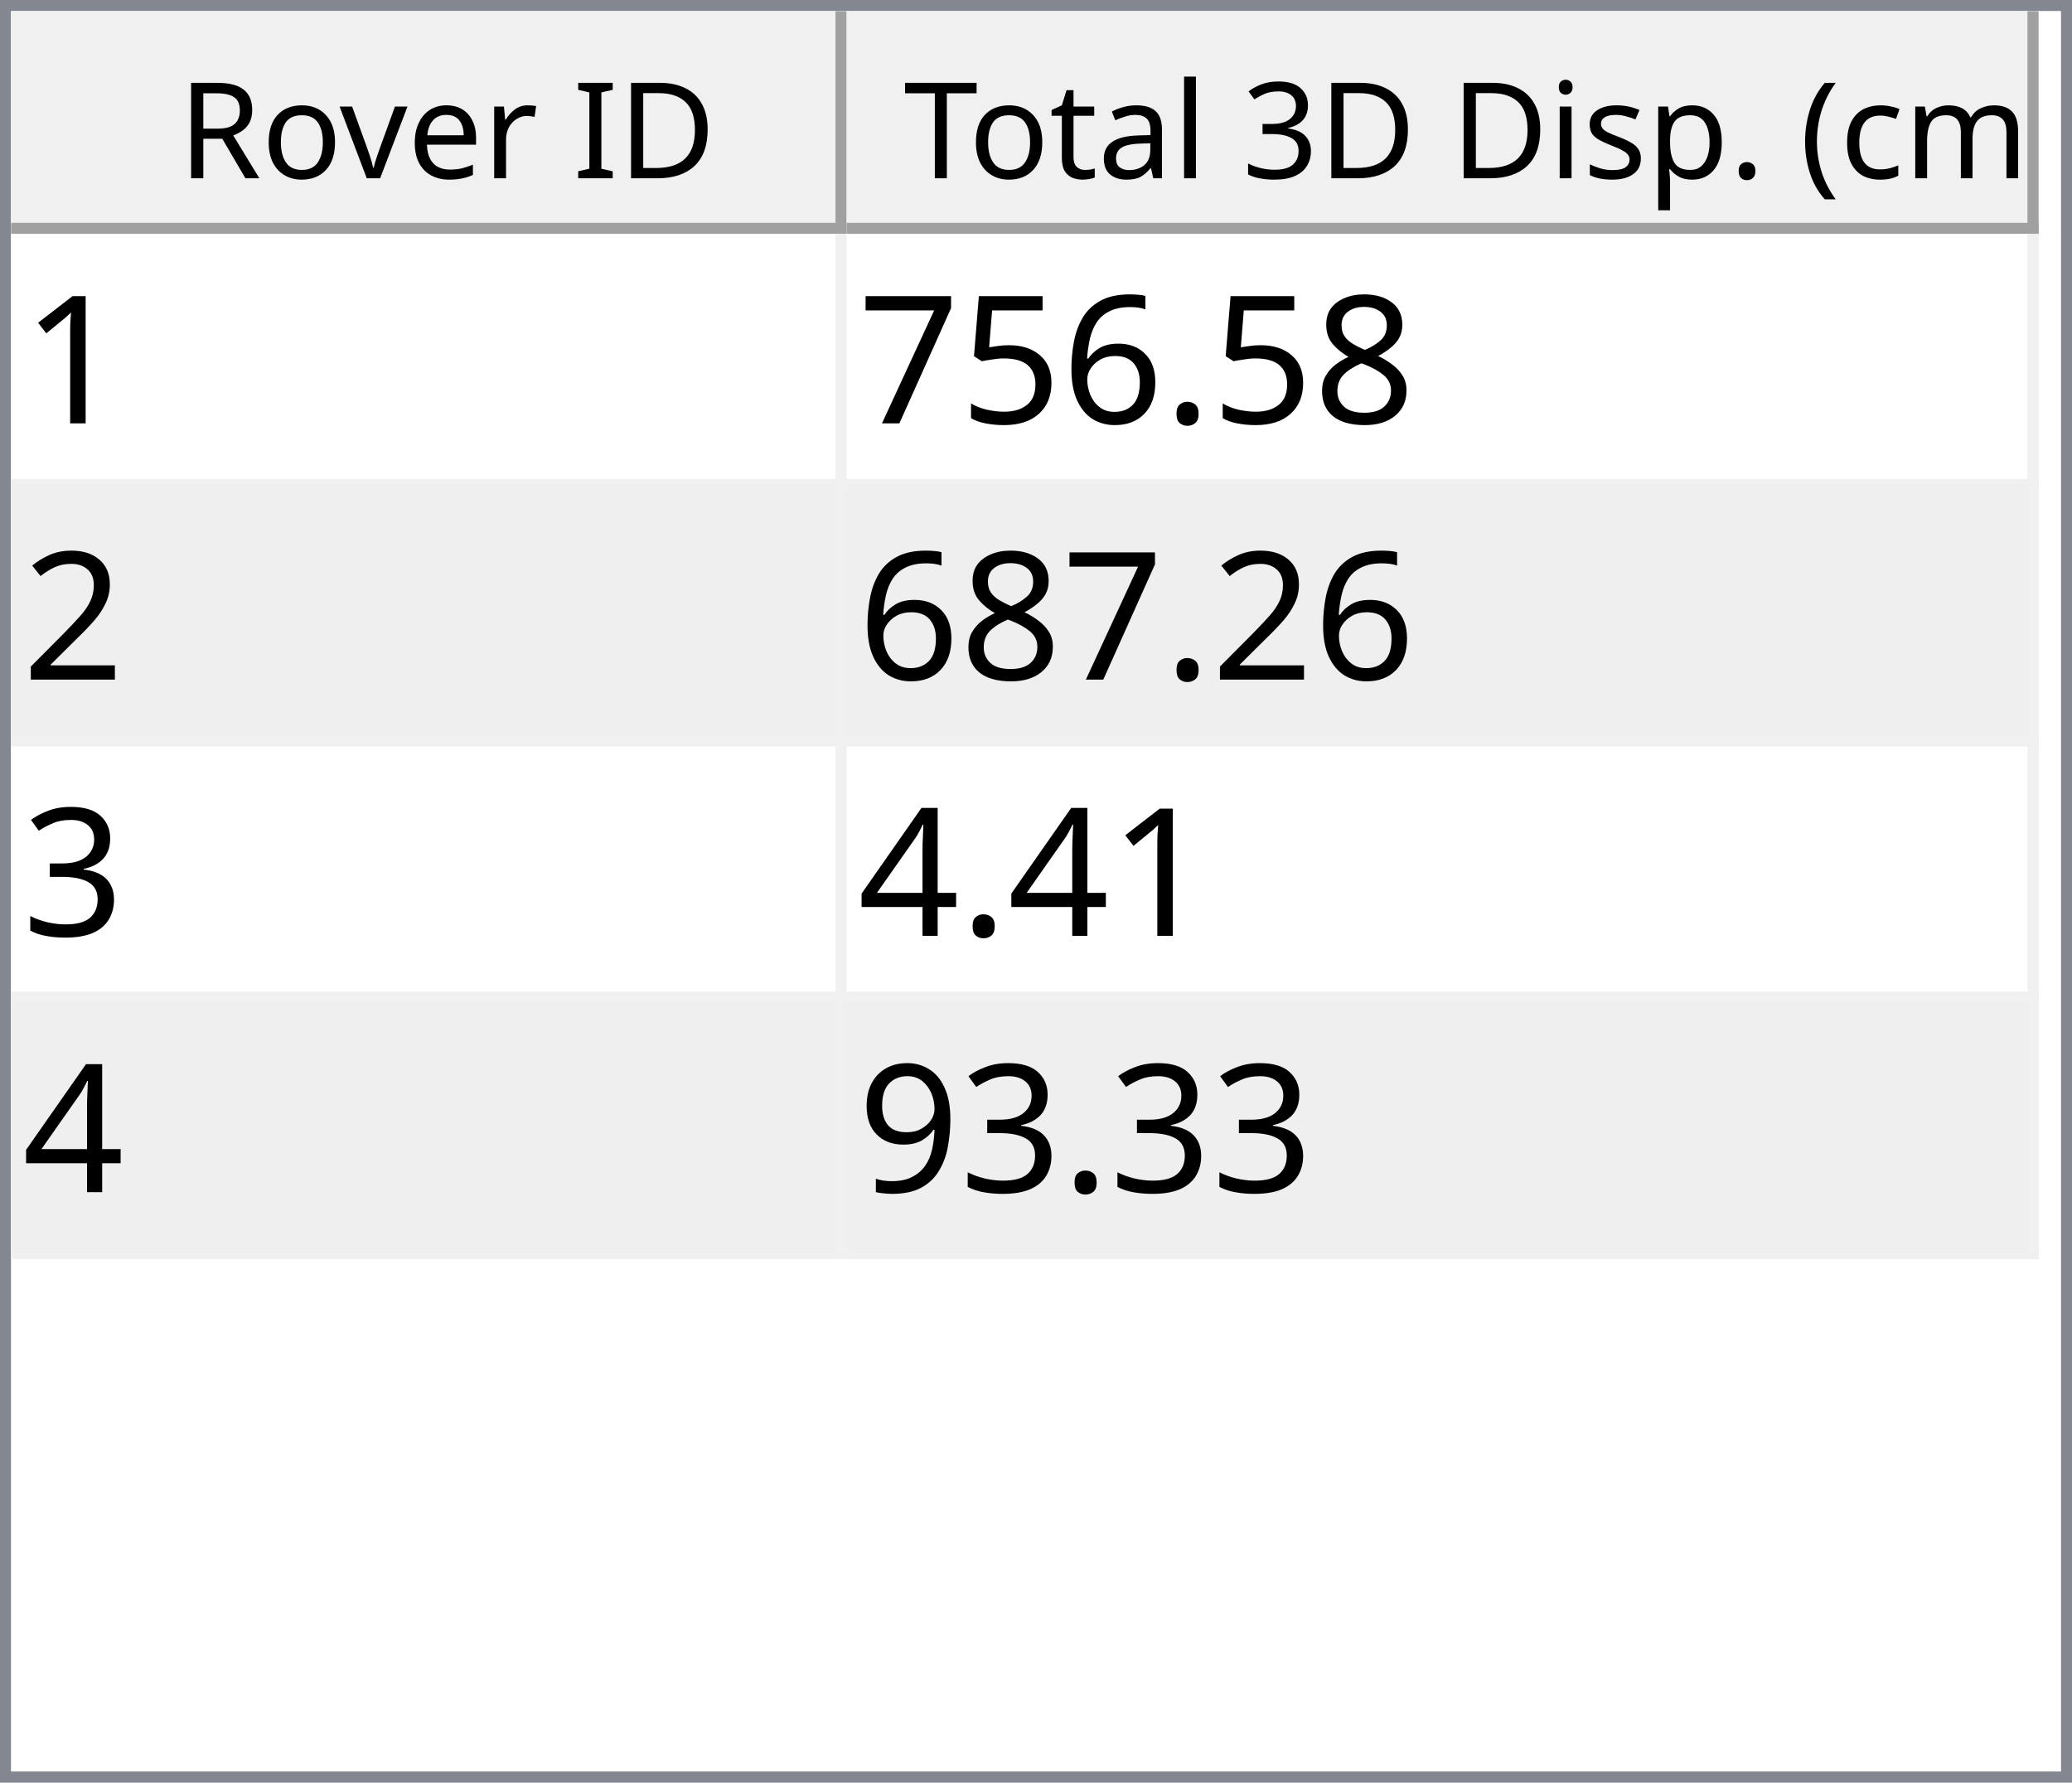
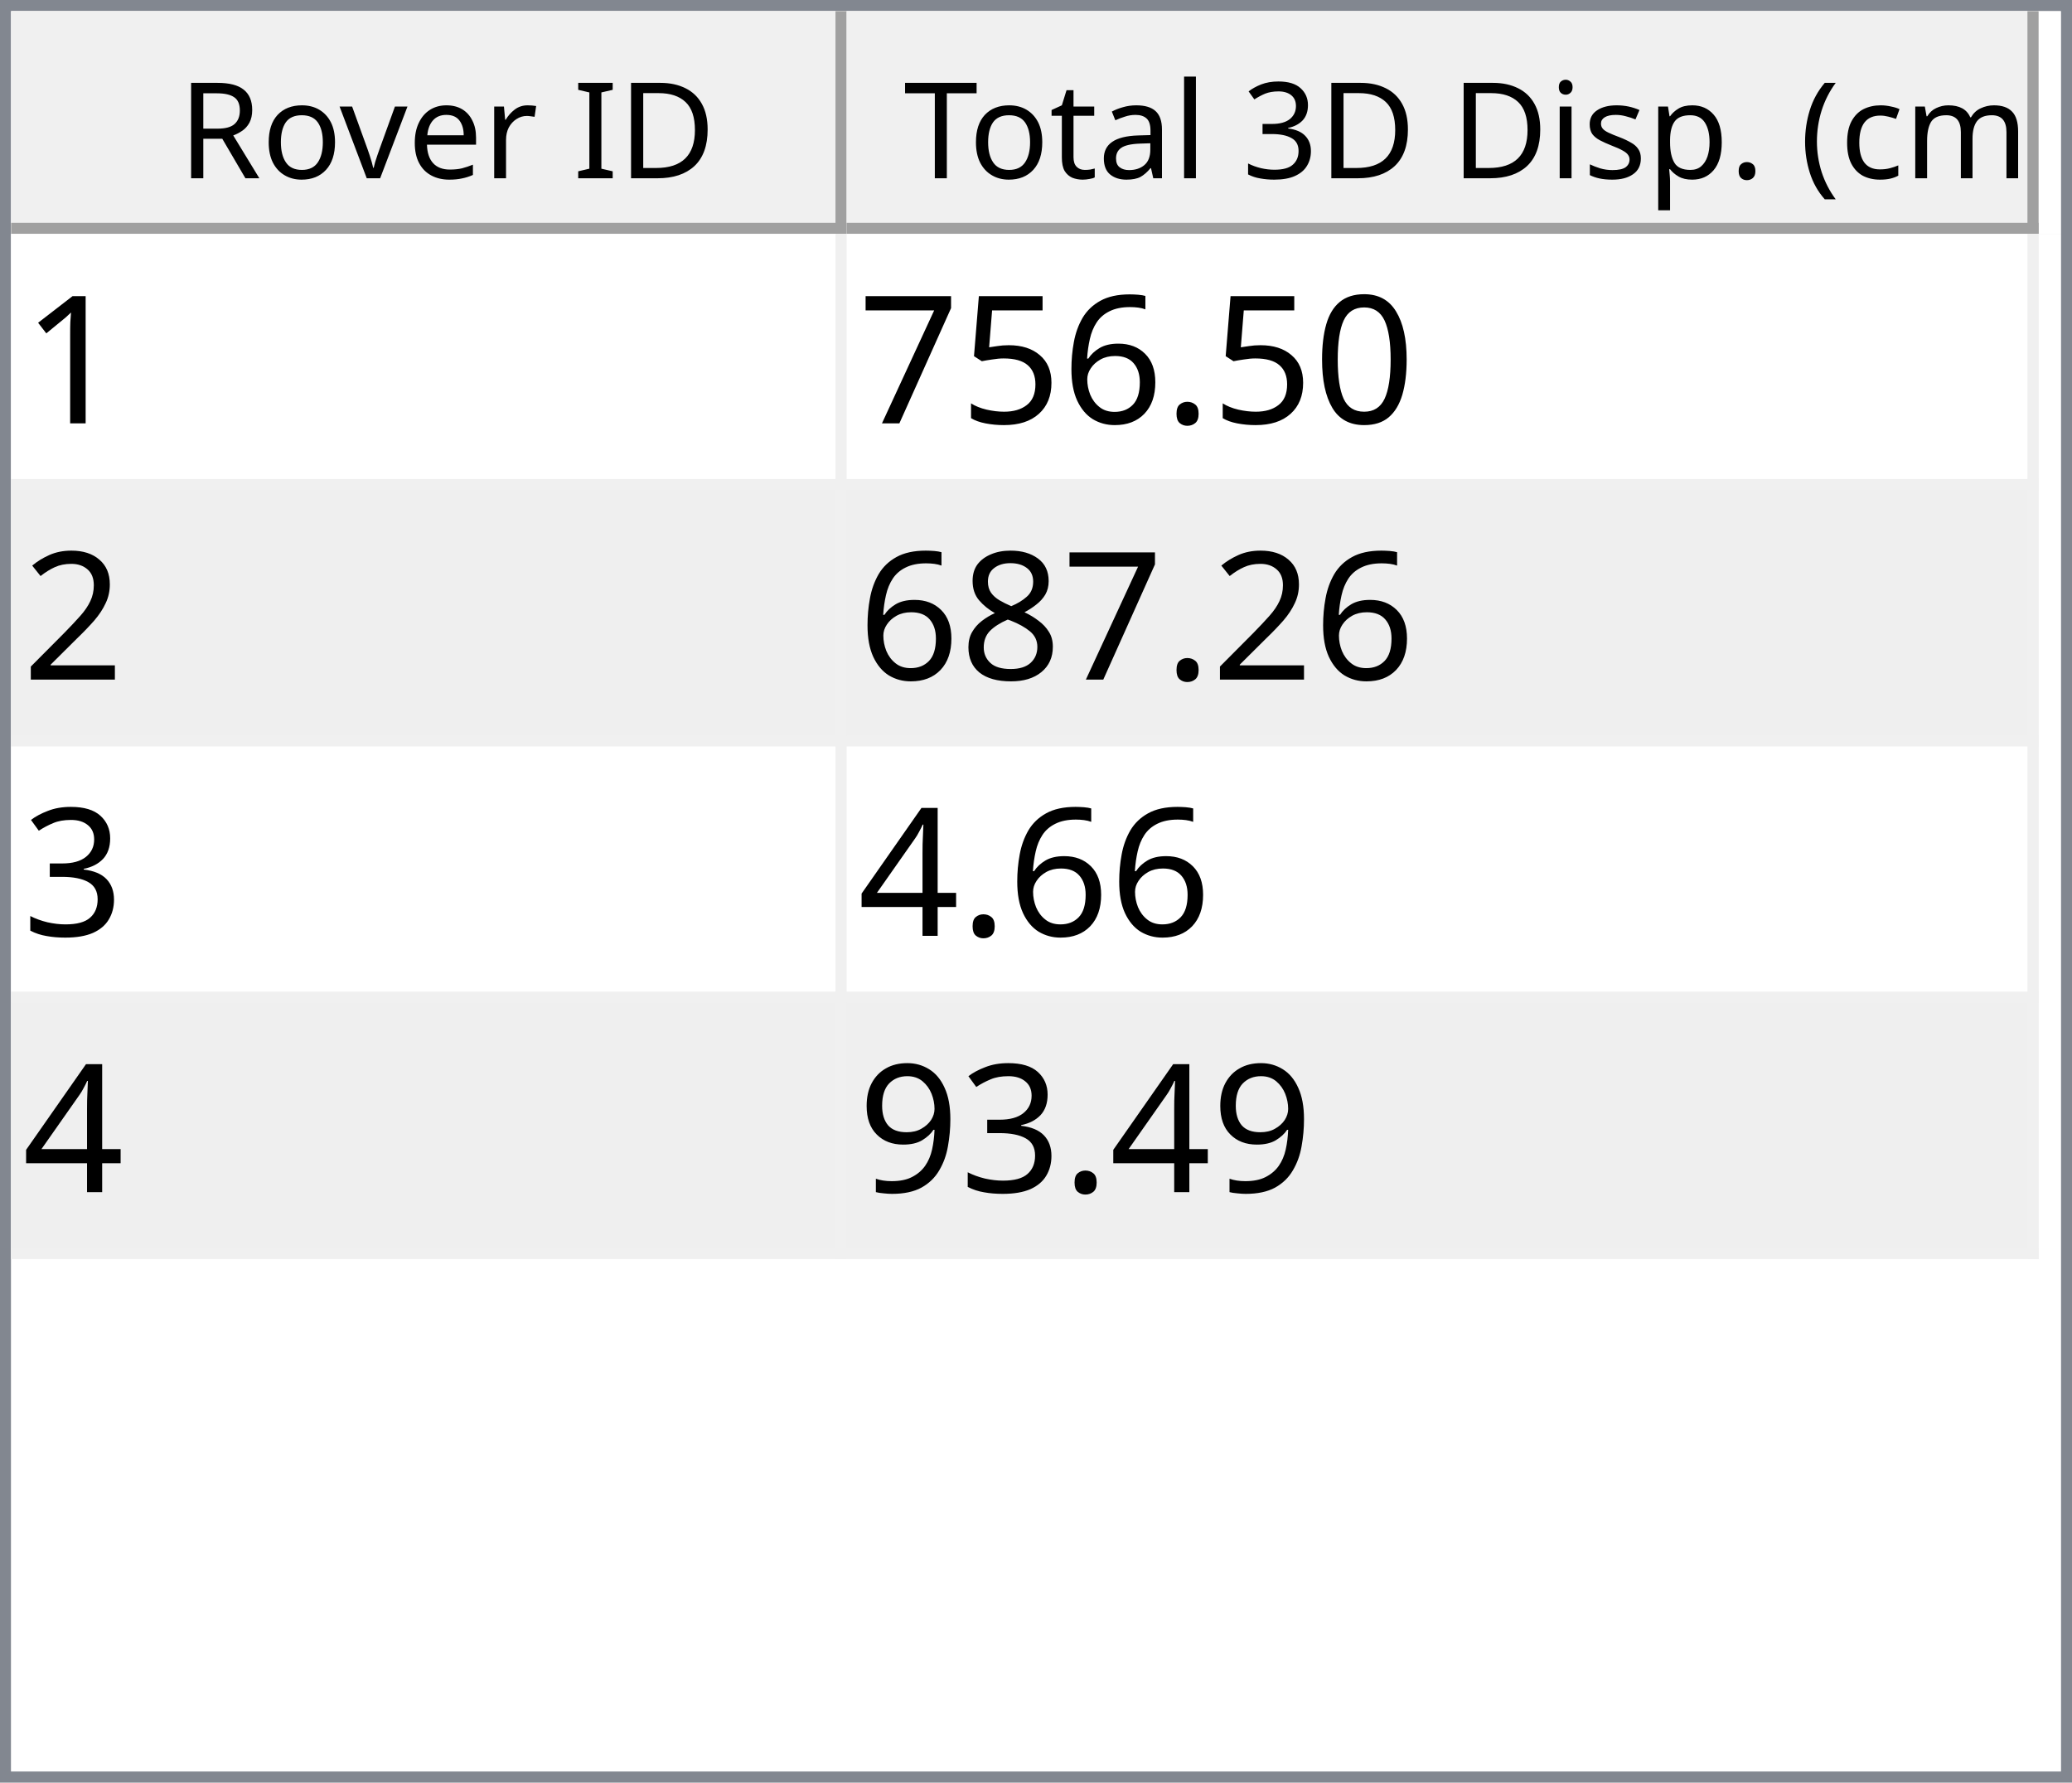
<svg xmlns="http://www.w3.org/2000/svg" style="fill-opacity:1; color-rendering:auto; color-interpolation:auto; text-rendering:auto; stroke:black; stroke-linecap:square; stroke-miterlimit:10; shape-rendering:auto; stroke-opacity:1; fill:black; stroke-dasharray:none; font-weight:normal; stroke-width:1; font-family:'Dialog'; font-style:normal; stroke-linejoin:miter; font-size:12px; stroke-dashoffset:0; image-rendering:auto;" width="186" height="160">
  <defs id="genericDefs" />
  <g>
    <defs id="defs1">
      <clipPath clipPathUnits="userSpaceOnUse" id="clipPath1">
        <path d="M0 0 L186 0 L186 160 L0 160 L0 0 Z" />
      </clipPath>
      <clipPath clipPathUnits="userSpaceOnUse" id="clipPath2">
        <path d="M0 0 L0 160 L186 160 L186 0 Z" />
      </clipPath>
      <clipPath clipPathUnits="userSpaceOnUse" id="clipPath3">
        <path d="M0 0 L0 20 L184 20 L184 0 Z" />
      </clipPath>
      <clipPath clipPathUnits="userSpaceOnUse" id="clipPath4">
        <path d="M0 0 L0 20 L75 20 L75 0 Z" />
      </clipPath>
      <clipPath clipPathUnits="userSpaceOnUse" id="clipPath5">
        <path d="M1 1 L1 19 L74 19 L74 1 Z" />
      </clipPath>
      <clipPath clipPathUnits="userSpaceOnUse" id="clipPath6">
        <path d="M0 0 L0 18 L73 18 L73 0 Z" />
      </clipPath>
      <clipPath clipPathUnits="userSpaceOnUse" id="clipPath7">
        <path d="M-0.5 -0.5 L-0.5 19.5 L74.5 19.5 L74.5 -0.5 Z" />
      </clipPath>
      <clipPath clipPathUnits="userSpaceOnUse" id="clipPath8">
        <path d="M0 0 L0 20 L107 20 L107 0 Z" />
      </clipPath>
      <clipPath clipPathUnits="userSpaceOnUse" id="clipPath9">
        <path d="M1 1 L1 19 L106 19 L106 1 Z" />
      </clipPath>
      <clipPath clipPathUnits="userSpaceOnUse" id="clipPath10">
        <path d="M0 0 L0 18 L105 18 L105 0 Z" />
      </clipPath>
      <clipPath clipPathUnits="userSpaceOnUse" id="clipPath11">
        <path d="M-0.5 -0.5 L-0.5 19.5 L106.5 19.5 L106.5 -0.5 Z" />
      </clipPath>
      <clipPath clipPathUnits="userSpaceOnUse" id="clipPath12">
        <path d="M0 0 L0 138 L184 138 L184 0 Z" />
      </clipPath>
      <clipPath clipPathUnits="userSpaceOnUse" id="clipPath13">
        <path d="M0 0 L0 92 L182 92 L182 0 Z" />
      </clipPath>
      <clipPath clipPathUnits="userSpaceOnUse" id="clipPath14">
        <path d="M-0.5 -0.5 L-0.5 91.5 L181.5 91.5 L181.5 -0.5 Z" />
      </clipPath>
      <clipPath clipPathUnits="userSpaceOnUse" id="clipPath15">
        <path d="M0 0 L0 22 L74 22 L74 0 Z" />
      </clipPath>
      <clipPath clipPathUnits="userSpaceOnUse" id="clipPath16">
        <path d="M0 0 L0 22 L106 22 L106 0 Z" />
      </clipPath>
      <font horiz-adv-x="64.551" id="font1">
        <font-face ascent="107.91" descent="25.098" units-per-em="100" style="font-style:normal; font-family:Segoe UI; font-weight:normal;" />
        <missing-glyph horiz-adv-x="64.551" d="M8.109 0 L8.109 68.266 L56.453 68.266 L56.453 0 L8.109 0 ZM15.328 7.234 L49.219 7.234 L49.219 61.031 L15.328 61.031 L15.328 7.234 Z" />
        <glyph unicode="D" horiz-adv-x="70.117" d="M9.188 0 L9.188 70.016 L28.516 70.016 Q65.531 70.016 65.531 35.891 Q65.531 19.672 55.25 9.836 Q44.969 0 27.734 0 L9.188 0 ZM17.391 62.594 L17.391 7.422 L27.828 7.422 Q41.609 7.422 49.273 14.797 Q56.938 22.172 56.938 35.688 Q56.938 62.594 28.328 62.594 L17.391 62.594 Z" />
        <glyph unicode="I" horiz-adv-x="26.611" d="M17.391 0 L9.188 0 L9.188 70.016 L17.391 70.016 L17.391 0 Z" />
        <glyph unicode=" " horiz-adv-x="27.393" d="" />
        <glyph unicode="r" horiz-adv-x="34.766" d="M34.188 41.891 Q32.078 43.5 28.125 43.5 Q23 43.5 19.555 38.672 Q16.109 33.844 16.109 25.484 L16.109 0 L8.109 0 L8.109 50 L16.109 50 L16.109 39.703 L16.312 39.703 Q18.016 44.969 21.531 47.922 Q25.047 50.875 29.391 50.875 Q32.516 50.875 34.188 50.203 L34.188 41.891 Z" />
        <glyph unicode="e" horiz-adv-x="52.295" d="M48.297 23 L12.984 23 Q13.188 14.656 17.484 10.109 Q21.781 5.562 29.297 5.562 Q37.75 5.562 44.828 11.141 L44.828 3.609 Q38.234 -1.172 27.391 -1.172 Q16.797 -1.172 10.742 5.641 Q4.688 12.453 4.688 24.812 Q4.688 36.469 11.305 43.82 Q17.922 51.172 27.734 51.172 Q37.547 51.172 42.922 44.828 Q48.297 38.484 48.297 27.203 L48.297 23 ZM40.094 29.781 Q40.047 36.719 36.75 40.578 Q33.453 44.438 27.594 44.438 Q21.922 44.438 17.969 40.383 Q14.016 36.328 13.094 29.781 L40.094 29.781 Z" />
        <glyph unicode="v" horiz-adv-x="47.9" d="M47.406 50 L27.484 0 L19.625 0 L0.688 50 L9.469 50 L22.172 13.672 Q23.578 9.672 23.922 6.688 L24.125 6.688 Q24.609 10.453 25.688 13.484 L38.969 50 L47.406 50 Z" />
        <glyph unicode="o" horiz-adv-x="58.594" d="M29 -1.172 Q17.922 -1.172 11.305 5.836 Q4.688 12.844 4.688 24.422 Q4.688 37.016 11.57 44.094 Q18.453 51.172 30.172 51.172 Q41.359 51.172 47.633 44.289 Q53.906 37.406 53.906 25.203 Q53.906 13.234 47.141 6.031 Q40.375 -1.172 29 -1.172 ZM29.594 44.438 Q21.875 44.438 17.383 39.188 Q12.891 33.938 12.891 24.703 Q12.891 15.828 17.43 10.695 Q21.969 5.562 29.594 5.562 Q37.359 5.562 41.531 10.594 Q45.703 15.625 45.703 24.906 Q45.703 34.281 41.531 39.359 Q37.359 44.438 29.594 44.438 Z" />
        <glyph unicode="R" horiz-adv-x="59.814" d="M59.375 0 L49.609 0 L37.891 19.625 Q36.281 22.359 34.766 24.289 Q33.25 26.219 31.664 27.438 Q30.078 28.656 28.25 29.219 Q26.422 29.781 24.125 29.781 L17.391 29.781 L17.391 0 L9.188 0 L9.188 70.016 L30.078 70.016 Q34.672 70.016 38.555 68.867 Q42.438 67.719 45.289 65.375 Q48.141 63.031 49.758 59.547 Q51.375 56.062 51.375 51.375 Q51.375 47.703 50.273 44.656 Q49.172 41.609 47.148 39.211 Q45.125 36.812 42.266 35.133 Q39.406 33.453 35.844 32.516 L35.844 32.328 Q37.594 31.547 38.891 30.547 Q40.188 29.547 41.359 28.18 Q42.531 26.812 43.68 25.078 Q44.828 23.344 46.234 21.047 L59.375 0 ZM17.391 62.594 L17.391 37.203 L28.516 37.203 Q31.594 37.203 34.203 38.133 Q36.812 39.062 38.719 40.797 Q40.625 42.531 41.703 45.047 Q42.781 47.562 42.781 50.688 Q42.781 56.297 39.141 59.445 Q35.5 62.594 28.609 62.594 L17.391 62.594 Z" />
        <glyph unicode=")" horiz-adv-x="30.176" d="M8.297 -15.922 L1.172 -15.922 Q16.406 2.344 16.406 26.812 Q16.406 51.469 1.078 70.016 L8.297 70.016 Q23.531 52.156 23.531 26.703 Q23.531 1.375 8.297 -15.922 Z" />
        <glyph unicode="m" horiz-adv-x="86.133" d="M79.109 0 L71.094 0 L71.094 28.719 Q71.094 37.016 68.531 40.727 Q65.969 44.438 59.906 44.438 Q54.781 44.438 51.195 39.75 Q47.609 35.062 47.609 28.516 L47.609 0 L39.594 0 L39.594 29.688 Q39.594 44.438 28.219 44.438 Q22.953 44.438 19.531 40.016 Q16.109 35.594 16.109 28.516 L16.109 0 L8.109 0 L8.109 50 L16.109 50 L16.109 42.094 L16.312 42.094 Q21.625 51.172 31.844 51.172 Q36.969 51.172 40.773 48.312 Q44.578 45.453 46 40.828 Q51.562 51.172 62.594 51.172 Q79.109 51.172 79.109 30.812 L79.109 0 Z" />
        <glyph unicode="c" horiz-adv-x="46.191" d="M42.188 2.297 Q36.422 -1.172 28.516 -1.172 Q17.828 -1.172 11.258 5.789 Q4.688 12.75 4.688 23.828 Q4.688 36.188 11.766 43.68 Q18.844 51.172 30.672 51.172 Q37.25 51.172 42.281 48.734 L42.281 40.531 Q36.719 44.438 30.375 44.438 Q22.703 44.438 17.797 38.945 Q12.891 33.453 12.891 24.516 Q12.891 15.719 17.508 10.641 Q22.125 5.562 29.891 5.562 Q36.422 5.562 42.188 9.906 L42.188 2.297 Z" />
        <glyph unicode="(" horiz-adv-x="30.176" d="M29.109 -15.922 L21.969 -15.922 Q6.844 1.375 6.844 26.703 Q6.844 52.156 21.969 70.016 L29.203 70.016 Q13.875 51.469 13.875 26.812 Q13.875 2.344 29.109 -15.922 Z" />
        <glyph unicode="." horiz-adv-x="21.68" d="M10.891 -1.078 Q8.641 -1.078 7.055 0.539 Q5.469 2.156 5.469 4.391 Q5.469 6.641 7.055 8.273 Q8.641 9.906 10.891 9.906 Q13.188 9.906 14.797 8.273 Q16.406 6.641 16.406 4.391 Q16.406 2.156 14.797 0.539 Q13.188 -1.078 10.891 -1.078 Z" />
        <glyph unicode="p" horiz-adv-x="58.789" d="M16.312 7.234 L16.109 7.234 L16.109 -23 L8.109 -23 L8.109 50 L16.109 50 L16.109 41.219 L16.312 41.219 Q22.219 51.172 33.594 51.172 Q43.266 51.172 48.688 44.461 Q54.109 37.75 54.109 26.469 Q54.109 13.922 48 6.375 Q41.891 -1.172 31.297 -1.172 Q21.578 -1.172 16.312 7.234 ZM16.109 27.391 L16.109 20.406 Q16.109 14.203 20.141 9.883 Q24.172 5.562 30.375 5.562 Q37.641 5.562 41.773 11.133 Q45.906 16.703 45.906 26.609 Q45.906 34.969 42.047 39.703 Q38.188 44.438 31.594 44.438 Q24.609 44.438 20.359 39.578 Q16.109 34.719 16.109 27.391 Z" />
        <glyph unicode="s" horiz-adv-x="42.432" d="M5.078 1.812 L5.078 10.406 Q11.625 5.562 19.484 5.562 Q30.031 5.562 30.031 12.594 Q30.031 14.594 29.125 15.992 Q28.219 17.391 26.68 18.461 Q25.141 19.531 23.07 20.383 Q21 21.234 18.609 22.172 Q15.281 23.484 12.766 24.828 Q10.25 26.172 8.57 27.859 Q6.891 29.547 6.031 31.695 Q5.172 33.844 5.172 36.719 Q5.172 40.234 6.789 42.945 Q8.406 45.656 11.086 47.484 Q13.766 49.312 17.211 50.242 Q20.656 51.172 24.312 51.172 Q30.812 51.172 35.938 48.922 L35.938 40.828 Q30.422 44.438 23.25 44.438 Q21 44.438 19.195 43.922 Q17.391 43.406 16.094 42.477 Q14.797 41.547 14.086 40.258 Q13.375 38.969 13.375 37.406 Q13.375 35.453 14.086 34.133 Q14.797 32.812 16.164 31.789 Q17.531 30.766 19.484 29.938 Q21.438 29.109 23.922 28.125 Q27.25 26.859 29.883 25.516 Q32.516 24.172 34.375 22.484 Q36.234 20.797 37.234 18.602 Q38.234 16.406 38.234 13.375 Q38.234 9.672 36.602 6.938 Q34.969 4.203 32.234 2.398 Q29.5 0.594 25.93 -0.289 Q22.359 -1.172 18.453 -1.172 Q10.75 -1.172 5.078 1.812 Z" />
        <glyph unicode="i" horiz-adv-x="24.219" d="M12.203 62.703 Q10.062 62.703 8.547 64.164 Q7.031 65.625 7.031 67.875 Q7.031 70.125 8.547 71.609 Q10.062 73.094 12.203 73.094 Q14.406 73.094 15.945 71.609 Q17.484 70.125 17.484 67.875 Q17.484 65.719 15.945 64.211 Q14.406 62.703 12.203 62.703 ZM16.109 0 L8.109 0 L8.109 50 L16.109 50 L16.109 0 Z" />
        <glyph unicode="3" horiz-adv-x="53.906" d="M46.531 19.828 Q46.531 15.094 44.75 11.211 Q42.969 7.328 39.719 4.57 Q36.469 1.812 31.93 0.297 Q27.391 -1.219 21.922 -1.219 Q11.922 -1.219 6 2.594 L6 11.188 Q13.094 5.609 22.219 5.609 Q25.875 5.609 28.828 6.539 Q31.781 7.469 33.906 9.227 Q36.031 10.984 37.18 13.477 Q38.328 15.969 38.328 19.094 Q38.328 32.812 18.797 32.812 L12.984 32.812 L12.984 39.594 L18.5 39.594 Q35.797 39.594 35.797 52.484 Q35.797 64.406 22.609 64.406 Q15.188 64.406 8.688 59.422 L8.688 67.188 Q15.375 71.188 24.609 71.188 Q29 71.188 32.57 69.969 Q36.141 68.75 38.68 66.555 Q41.219 64.359 42.609 61.281 Q44 58.203 44 54.5 Q44 40.672 30.031 36.719 L30.031 36.531 Q33.594 36.141 36.625 34.797 Q39.656 33.453 41.852 31.305 Q44.047 29.156 45.289 26.25 Q46.531 23.344 46.531 19.828 Z" />
        <glyph unicode="l" horiz-adv-x="24.219" d="M16.109 0 L8.109 0 L8.109 74.031 L16.109 74.031 L16.109 0 Z" />
        <glyph unicode="a" horiz-adv-x="50.879" d="M43.891 0 L35.891 0 L35.891 7.812 L35.688 7.812 Q30.469 -1.172 20.312 -1.172 Q12.844 -1.172 8.617 2.781 Q4.391 6.734 4.391 13.281 Q4.391 27.297 20.906 29.594 L35.891 31.688 Q35.891 44.438 25.594 44.438 Q16.547 44.438 9.281 38.281 L9.281 46.484 Q16.656 51.172 26.266 51.172 Q43.891 51.172 43.891 32.516 L43.891 0 ZM35.891 25.297 L23.828 23.641 Q18.266 22.859 15.43 20.875 Q12.594 18.891 12.594 13.875 Q12.594 10.203 15.211 7.883 Q17.828 5.562 22.172 5.562 Q28.125 5.562 32.008 9.742 Q35.891 13.922 35.891 20.312 L35.891 25.297 Z" />
        <glyph unicode="t" horiz-adv-x="33.887" d="M31.297 0.484 Q28.469 -1.078 23.828 -1.078 Q10.688 -1.078 10.688 13.578 L10.688 43.172 L2.094 43.172 L2.094 50 L10.688 50 L10.688 62.203 L18.703 64.797 L18.703 50 L31.297 50 L31.297 43.172 L18.703 43.172 L18.703 14.984 Q18.703 9.969 20.414 7.82 Q22.125 5.672 26.078 5.672 Q29.109 5.672 31.297 7.328 L31.297 0.484 Z" />
        <glyph unicode="T" horiz-adv-x="52.393" d="M50.594 62.594 L30.375 62.594 L30.375 0 L22.172 0 L22.172 62.594 L2 62.594 L2 70.016 L50.594 70.016 L50.594 62.594 Z" />
      </font>
      <font horiz-adv-x="75.0" id="font2">
        <font-face ascent="100.537" descent="21.973" units-per-em="100" style="font-style:normal; font-family:sans-serif; font-weight:normal;" />
        <missing-glyph horiz-adv-x="75.0" d="M12.5 0 L12.5 62.5 L62.5 62.5 L62.5 0 L12.5 0 ZM14.062 1.562 L60.938 1.562 L60.938 60.938 L14.062 60.938 L14.062 1.562 Z" />
        <glyph unicode="1" horiz-adv-x="55.615" d="M37.25 0 L28.469 0 L28.469 56 Q25.297 52.984 20.141 49.953 Q14.984 46.922 10.891 45.406 L10.891 53.906 Q18.266 57.375 23.781 62.305 Q29.297 67.234 31.594 71.875 L37.25 71.875 L37.25 0 Z" />
-         <glyph unicode="8" horiz-adv-x="55.615" d="M17.672 38.812 Q12.203 40.828 9.57 44.539 Q6.938 48.25 6.938 53.422 Q6.938 61.234 12.555 66.555 Q18.172 71.875 27.484 71.875 Q36.859 71.875 42.578 66.43 Q48.297 60.984 48.297 53.172 Q48.297 48.188 45.68 44.508 Q43.062 40.828 37.75 38.812 Q44.344 36.672 47.781 31.883 Q51.219 27.094 51.219 20.453 Q51.219 11.281 44.727 5.031 Q38.234 -1.219 27.641 -1.219 Q17.047 -1.219 10.547 5.055 Q4.047 11.328 4.047 20.703 Q4.047 27.688 7.594 32.398 Q11.141 37.109 17.672 38.812 ZM15.922 53.719 Q15.922 48.641 19.195 45.414 Q22.469 42.188 27.688 42.188 Q32.766 42.188 36.016 45.383 Q39.266 48.578 39.266 53.219 Q39.266 58.062 35.914 61.359 Q32.562 64.656 27.594 64.656 Q22.562 64.656 19.242 61.43 Q15.922 58.203 15.922 53.719 ZM13.094 20.656 Q13.094 16.891 14.875 13.375 Q16.656 9.859 20.172 7.93 Q23.688 6 27.734 6 Q34.031 6 38.133 10.055 Q42.234 14.109 42.234 20.359 Q42.234 26.703 38.016 30.859 Q33.797 35.016 27.438 35.016 Q21.234 35.016 17.164 30.914 Q13.094 26.812 13.094 20.656 Z" />
+         <glyph unicode="0" horiz-adv-x="55.615" d="M4.156 35.297 Q4.156 48 6.766 55.742 Q9.375 63.484 14.523 67.68 Q19.672 71.875 27.484 71.875 Q33.25 71.875 37.594 69.555 Q41.938 67.234 44.773 62.867 Q47.609 58.5 49.219 52.227 Q50.828 45.953 50.828 35.297 Q50.828 22.703 48.242 14.969 Q45.656 7.234 40.508 3.008 Q35.359 -1.219 27.484 -1.219 Q17.141 -1.219 11.234 6.203 Q4.156 15.141 4.156 35.297 ZM13.188 35.297 Q13.188 17.672 17.312 11.836 Q21.438 6 27.484 6 Q33.547 6 37.672 11.859 Q41.797 17.719 41.797 35.297 Q41.797 52.984 37.672 58.789 Q33.547 64.594 27.391 64.594 Q21.344 64.594 17.719 59.469 Q13.188 52.938 13.188 35.297 Z" />
        <glyph unicode="." horiz-adv-x="27.783" d="M9.078 0 L9.078 10.016 L19.094 10.016 L19.094 0 L9.078 0 Z" />
        <glyph unicode="6" horiz-adv-x="55.615" d="M49.75 54.047 L41.016 53.375 Q39.844 58.547 37.703 60.891 Q34.125 64.656 28.906 64.656 Q24.703 64.656 21.531 62.312 Q17.391 59.281 14.992 53.469 Q12.594 47.656 12.5 36.922 Q15.672 41.75 20.266 44.094 Q24.859 46.438 29.891 46.438 Q38.672 46.438 44.852 39.969 Q51.031 33.5 51.031 23.25 Q51.031 16.5 48.125 10.719 Q45.219 4.938 40.141 1.859 Q35.062 -1.219 28.609 -1.219 Q17.625 -1.219 10.695 6.859 Q3.766 14.938 3.766 33.5 Q3.766 54.25 11.422 63.672 Q18.109 71.875 29.438 71.875 Q37.891 71.875 43.289 67.141 Q48.688 62.406 49.75 54.047 ZM13.875 23.188 Q13.875 18.656 15.797 14.508 Q17.719 10.359 21.188 8.18 Q24.656 6 28.469 6 Q34.031 6 38.039 10.492 Q42.047 14.984 42.047 22.703 Q42.047 30.125 38.086 34.398 Q34.125 38.672 28.125 38.672 Q22.172 38.672 18.023 34.398 Q13.875 30.125 13.875 23.188 Z" />
        <glyph unicode="5" horiz-adv-x="55.615" d="M4.156 18.75 L13.375 19.531 Q14.406 12.797 18.141 9.398 Q21.875 6 27.156 6 Q33.5 6 37.891 10.789 Q42.281 15.578 42.281 23.484 Q42.281 31 38.062 35.352 Q33.844 39.703 27 39.703 Q22.75 39.703 19.336 37.773 Q15.922 35.844 13.969 32.766 L5.719 33.844 L12.641 70.609 L48.25 70.609 L48.25 62.203 L19.672 62.203 L15.828 42.969 Q22.266 47.469 29.344 47.469 Q38.719 47.469 45.164 40.969 Q51.609 34.469 51.609 24.266 Q51.609 14.547 45.953 7.469 Q39.062 -1.219 27.156 -1.219 Q17.391 -1.219 11.211 4.25 Q5.031 9.719 4.156 18.75 Z" />
        <glyph unicode="7" horiz-adv-x="55.615" d="M4.734 62.203 L4.734 70.656 L51.078 70.656 L51.078 63.812 Q44.234 56.547 37.523 44.484 Q30.812 32.422 27.156 19.672 Q24.516 10.688 23.781 0 L14.75 0 Q14.891 8.453 18.062 20.414 Q21.234 32.375 27.172 43.484 Q33.109 54.594 39.797 62.203 L4.734 62.203 Z" />
        <glyph unicode="2" horiz-adv-x="55.615" d="M50.344 8.453 L50.344 0 L3.031 0 Q2.938 3.172 4.047 6.109 Q5.859 10.938 9.836 15.625 Q13.812 20.312 21.344 26.469 Q33.016 36.031 37.117 41.625 Q41.219 47.219 41.219 52.203 Q41.219 57.422 37.477 61.008 Q33.734 64.594 27.734 64.594 Q21.391 64.594 17.578 60.789 Q13.766 56.984 13.719 50.25 L4.688 51.172 Q5.609 61.281 11.664 66.578 Q17.719 71.875 27.938 71.875 Q38.234 71.875 44.242 66.164 Q50.25 60.453 50.25 52 Q50.25 47.703 48.492 43.555 Q46.734 39.406 42.656 34.812 Q38.578 30.219 29.109 22.219 Q21.188 15.578 18.945 13.211 Q16.703 10.844 15.234 8.453 L50.344 8.453 Z" />
+         <glyph unicode="8" horiz-adv-x="55.615" d="M17.672 38.812 Q12.203 40.828 9.57 44.539 Q6.938 48.25 6.938 53.422 Q6.938 61.234 12.555 66.555 Q18.172 71.875 27.484 71.875 Q36.859 71.875 42.578 66.43 Q48.297 60.984 48.297 53.172 Q48.297 48.188 45.68 44.508 Q43.062 40.828 37.75 38.812 Q44.344 36.672 47.781 31.883 Q51.219 27.094 51.219 20.453 Q51.219 11.281 44.727 5.031 Q38.234 -1.219 27.641 -1.219 Q17.047 -1.219 10.547 5.055 Q4.047 11.328 4.047 20.703 Q4.047 27.688 7.594 32.398 Q11.141 37.109 17.672 38.812 ZM15.922 53.719 Q15.922 48.641 19.195 45.414 Q22.469 42.188 27.688 42.188 Q32.766 42.188 36.016 45.383 Q39.266 48.578 39.266 53.219 Q39.266 58.062 35.914 61.359 Q32.562 64.656 27.594 64.656 Q22.562 64.656 19.242 61.43 Q15.922 58.203 15.922 53.719 ZM13.094 20.656 Q13.094 16.891 14.875 13.375 Q16.656 9.859 20.172 7.93 Q23.688 6 27.734 6 Q34.031 6 38.133 10.055 Q42.234 14.109 42.234 20.359 Q42.234 26.703 38.016 30.859 Q33.797 35.016 27.438 35.016 Q21.234 35.016 17.164 30.914 Q13.094 26.812 13.094 20.656 Z" />
        <glyph unicode="3" horiz-adv-x="55.615" d="M4.203 18.891 L12.984 20.062 Q14.5 12.594 18.141 9.297 Q21.781 6 27 6 Q33.203 6 37.477 10.297 Q41.75 14.594 41.75 20.953 Q41.75 27 37.797 30.93 Q33.844 34.859 27.734 34.859 Q25.25 34.859 21.531 33.891 L22.516 41.609 Q23.391 41.5 23.922 41.5 Q29.547 41.5 34.039 44.43 Q38.531 47.359 38.531 53.469 Q38.531 58.297 35.258 61.477 Q31.984 64.656 26.812 64.656 Q21.688 64.656 18.266 61.43 Q14.844 58.203 13.875 51.766 L5.078 53.328 Q6.688 62.156 12.398 67.016 Q18.109 71.875 26.609 71.875 Q32.469 71.875 37.398 69.359 Q42.328 66.844 44.945 62.5 Q47.562 58.156 47.562 53.266 Q47.562 48.641 45.07 44.828 Q42.578 41.016 37.703 38.766 Q44.047 37.312 47.562 32.695 Q51.078 28.078 51.078 21.141 Q51.078 11.766 44.242 5.25 Q37.406 -1.266 26.953 -1.266 Q17.531 -1.266 11.305 4.352 Q5.078 9.969 4.203 18.891 Z" />
        <glyph unicode="4" horiz-adv-x="55.615" d="M32.328 0 L32.328 17.141 L1.266 17.141 L1.266 25.203 L33.938 71.578 L41.109 71.578 L41.109 25.203 L50.781 25.203 L50.781 17.141 L41.109 17.141 L41.109 0 L32.328 0 ZM32.328 25.203 L32.328 57.469 L9.906 25.203 L32.328 25.203 Z" />
        <glyph unicode="9" horiz-adv-x="55.615" d="M5.469 16.547 L13.922 17.328 Q14.984 11.375 18.016 8.688 Q21.047 6 25.781 6 Q29.828 6 32.883 7.859 Q35.938 9.719 37.891 12.82 Q39.844 15.922 41.164 21.195 Q42.484 26.469 42.484 31.938 Q42.484 32.516 42.438 33.688 Q39.797 29.5 35.234 26.883 Q30.672 24.266 25.344 24.266 Q16.453 24.266 10.305 30.711 Q4.156 37.156 4.156 47.703 Q4.156 58.594 10.578 65.234 Q17 71.875 26.656 71.875 Q33.641 71.875 39.43 68.117 Q45.219 64.359 48.219 57.398 Q51.219 50.438 51.219 37.25 Q51.219 23.531 48.242 15.406 Q45.266 7.281 39.383 3.031 Q33.5 -1.219 25.594 -1.219 Q17.188 -1.219 11.867 3.445 Q6.547 8.109 5.469 16.547 ZM41.453 48.141 Q41.453 55.719 37.43 60.156 Q33.406 64.594 27.734 64.594 Q21.875 64.594 17.531 59.812 Q13.188 55.031 13.188 47.406 Q13.188 40.578 17.312 36.305 Q21.438 32.031 27.484 32.031 Q33.594 32.031 37.523 36.305 Q41.453 40.578 41.453 48.141 Z" />
      </font>
    </defs>
    <g style="fill:white; stroke:white;">
      <rect x="0" y="0" width="186" style="clip-path:url(#clipPath1); stroke:none;" height="160" />
    </g>
    <g style="fill:white; text-rendering:optimizeSpeed; color-rendering:optimizeSpeed; image-rendering:optimizeSpeed; shape-rendering:crispEdges; stroke:white; color-interpolation:sRGB;">
      <rect x="0" width="186" height="160" y="0" style="stroke:none;" />
      <path style="stroke:none;" d="M0 160 L186 160 L186 0 L0 0 Z" />
    </g>
    <g style="fill:rgb(240,240,240); font-family:'Segoe UI'; stroke:rgb(240,240,240);">
      <rect x="0" y="0" width="186" style="clip-path:url(#clipPath2); stroke:none;" height="160" />
    </g>
    <g style="fill:rgb(130,135,144); font-family:'Segoe UI'; stroke:rgb(130,135,144);">
      <path d="M0 0 L186 0 L186 160 L0 160 L0 0 ZM1 1 L185 1 L185 159 L1 159 L1 1 Z" style="fill-rule:evenodd; clip-path:url(#clipPath2); stroke:none;" />
    </g>
    <g style="fill:white; font-family:'Segoe UI'; stroke:white;" transform="translate(1,1)">
      <rect x="0" y="0" width="184" style="clip-path:url(#clipPath3); stroke:none;" height="20" />
    </g>
    <g style="fill:rgb(240,240,240); font-family:'Segoe UI'; stroke:rgb(240,240,240);" transform="translate(1,1)">
      <rect x="0" y="0" width="75" style="clip-path:url(#clipPath4); stroke:none;" height="20" />
    </g>
    <g style="font-family:'Segoe UI';" transform="translate(2,2)">
      <text x="14" xml:space="preserve" y="14" style="clip-path:url(#clipPath6); stroke:none;">Rover ID</text>
    </g>
    <g style="fill:rgb(160,160,160); font-family:'Segoe UI'; stroke:rgb(160,160,160); stroke-linejoin:bevel;" transform="translate(1.5,1.5)">
      <line x1="74" x2="74" y1="0" style="fill:none; clip-path:url(#clipPath7);" y2="19" />
    </g>
    <g style="fill:rgb(160,160,160); font-family:'Segoe UI'; stroke:rgb(160,160,160); stroke-linejoin:bevel;" transform="matrix(1,0,0,1,1,1) translate(0.5,0.5)">
      <line x1="0" x2="74" y1="19" style="fill:none; clip-path:url(#clipPath7);" y2="19" />
    </g>
    <g style="fill:rgb(240,240,240); font-family:'Segoe UI'; stroke:rgb(240,240,240);" transform="translate(76,1)">
      <rect x="0" y="0" width="107" style="clip-path:url(#clipPath8); stroke:none;" height="20" />
    </g>
    <g style="font-family:'Segoe UI';" transform="translate(77,2)">
      <text x="1" xml:space="preserve" y="14" style="clip-path:url(#clipPath10); stroke:none;"> Total 3D Disp. (cm)</text>
    </g>
    <g style="fill:rgb(160,160,160); font-family:'Segoe UI'; stroke:rgb(160,160,160); stroke-linejoin:bevel;" transform="translate(76.5,1.5)">
      <line x1="106" x2="106" y1="0" style="fill:none; clip-path:url(#clipPath11);" y2="19" />
    </g>
    <g style="fill:rgb(160,160,160); font-family:'Segoe UI'; stroke:rgb(160,160,160); stroke-linejoin:bevel;" transform="matrix(1,0,0,1,76,1) translate(0.5,0.5)">
      <line x1="0" x2="106" y1="19" style="fill:none; clip-path:url(#clipPath11);" y2="19" />
    </g>
    <g style="fill:white; font-family:'Segoe UI'; stroke:white;" transform="translate(1,21)">
      <rect x="0" y="0" width="184" style="clip-path:url(#clipPath12); stroke:none;" height="138" />
    </g>
    <g style="fill:rgb(240,240,240); font-size:16px; font-family:sans-serif; stroke:rgb(240,240,240);" transform="translate(1,21)">
      <rect x="0" y="0" width="182" style="clip-path:url(#clipPath13); stroke:none;" height="92" />
      <line transform="translate(0.5,0.5)" x1="0" x2="181" y1="22" style="clip-path:url(#clipPath14); fill:none; stroke-linejoin:bevel;" y2="22" />
    </g>
    <g transform="matrix(1,0,0,1,1,21) translate(0.5,0.5)" style="fill:rgb(240,240,240); font-size:16px; font-family:sans-serif; stroke:rgb(240,240,240); stroke-linejoin:bevel;">
      <line x1="0" x2="181" y1="45" style="fill:none; clip-path:url(#clipPath14);" y2="45" />
    </g>
    <g transform="matrix(1,0,0,1,1,21) translate(0.5,0.5)" style="fill:rgb(240,240,240); font-size:16px; font-family:sans-serif; stroke:rgb(240,240,240); stroke-linejoin:bevel;">
      <line x1="0" x2="181" y1="68" style="fill:none; clip-path:url(#clipPath14);" y2="68" />
    </g>
    <g transform="matrix(1,0,0,1,1,21) translate(0.5,0.5)" style="fill:rgb(240,240,240); font-size:16px; font-family:sans-serif; stroke:rgb(240,240,240); stroke-linejoin:bevel;">
      <line x1="0" x2="181" y1="91" style="fill:none; clip-path:url(#clipPath14);" y2="91" />
    </g>
    <g transform="matrix(1,0,0,1,1,21) translate(0.5,0.5)" style="fill:rgb(240,240,240); font-size:16px; font-family:sans-serif; stroke:rgb(240,240,240); stroke-linejoin:bevel;">
      <line x1="74" x2="74" y1="0" style="fill:none; clip-path:url(#clipPath14);" y2="91" />
    </g>
    <g transform="matrix(1,0,0,1,1,21) translate(0.5,0.5)" style="fill:rgb(240,240,240); font-size:16px; font-family:sans-serif; stroke:rgb(240,240,240); stroke-linejoin:bevel;">
      <line x1="181" x2="181" y1="0" style="fill:none; clip-path:url(#clipPath14);" y2="91" />
    </g>
    <g style="fill:white; font-size:16px; font-family:sans-serif; stroke:white;" transform="matrix(1,0,0,1,1,21)">
      <rect x="0" y="0" width="74" style="clip-path:url(#clipPath15); stroke:none;" height="22" />
      <text x="1" y="17" style="fill:black; clip-path:url(#clipPath15); stroke:none;" xml:space="preserve">1</text>
    </g>
    <g style="fill:white; font-size:16px; font-family:sans-serif; stroke:white;" transform="matrix(1,0,0,1,1,21) translate(75,0)">
      <rect x="0" y="0" width="106" style="clip-path:url(#clipPath16); stroke:none;" height="22" />
-       <text x="1" y="17" style="fill:black; clip-path:url(#clipPath16); stroke:none;" xml:space="preserve">756.58</text>
+       <text x="1" y="17" style="fill:black; clip-path:url(#clipPath16); stroke:none;" xml:space="preserve">756.50</text>
    </g>
    <g style="fill:rgb(239,239,239); font-size:16px; font-family:sans-serif; stroke:rgb(239,239,239);" transform="matrix(1,0,0,1,1,21) translate(0,23)">
      <rect x="0" y="0" width="74" style="clip-path:url(#clipPath15); stroke:none;" height="22" />
      <text x="1" y="17" style="fill:black; clip-path:url(#clipPath15); stroke:none;" xml:space="preserve">2</text>
    </g>
    <g style="fill:rgb(239,239,239); font-size:16px; font-family:sans-serif; stroke:rgb(239,239,239);" transform="matrix(1,0,0,1,1,21) translate(75,23)">
      <rect x="0" y="0" width="106" style="clip-path:url(#clipPath16); stroke:none;" height="22" />
      <text x="1" y="17" style="fill:black; clip-path:url(#clipPath16); stroke:none;" xml:space="preserve">687.26</text>
    </g>
    <g style="fill:white; font-size:16px; font-family:sans-serif; stroke:white;" transform="matrix(1,0,0,1,1,21) translate(0,46)">
      <rect x="0" y="0" width="74" style="clip-path:url(#clipPath15); stroke:none;" height="22" />
      <text x="1" y="17" style="fill:black; clip-path:url(#clipPath15); stroke:none;" xml:space="preserve">3</text>
    </g>
    <g style="fill:white; font-size:16px; font-family:sans-serif; stroke:white;" transform="matrix(1,0,0,1,1,21) translate(75,46)">
      <rect x="0" y="0" width="106" style="clip-path:url(#clipPath16); stroke:none;" height="22" />
-       <text x="1" y="17" style="fill:black; clip-path:url(#clipPath16); stroke:none;" xml:space="preserve">4.41</text>
+       <text x="1" y="17" style="fill:black; clip-path:url(#clipPath16); stroke:none;" xml:space="preserve">4.66</text>
    </g>
    <g style="fill:rgb(239,239,239); font-size:16px; font-family:sans-serif; stroke:rgb(239,239,239);" transform="matrix(1,0,0,1,1,21) translate(0,69)">
      <rect x="0" y="0" width="74" style="clip-path:url(#clipPath15); stroke:none;" height="22" />
      <text x="1" y="17" style="fill:black; clip-path:url(#clipPath15); stroke:none;" xml:space="preserve">4</text>
    </g>
    <g style="fill:rgb(239,239,239); font-size:16px; font-family:sans-serif; stroke:rgb(239,239,239);" transform="matrix(1,0,0,1,1,21) translate(75,69)">
      <rect x="0" y="0" width="106" style="clip-path:url(#clipPath16); stroke:none;" height="22" />
-       <text x="1" y="17" style="fill:black; clip-path:url(#clipPath16); stroke:none;" xml:space="preserve">93.33</text>
+       <text x="1" y="17" style="fill:black; clip-path:url(#clipPath16); stroke:none;" xml:space="preserve">93.49</text>
    </g>
  </g>
</svg>
